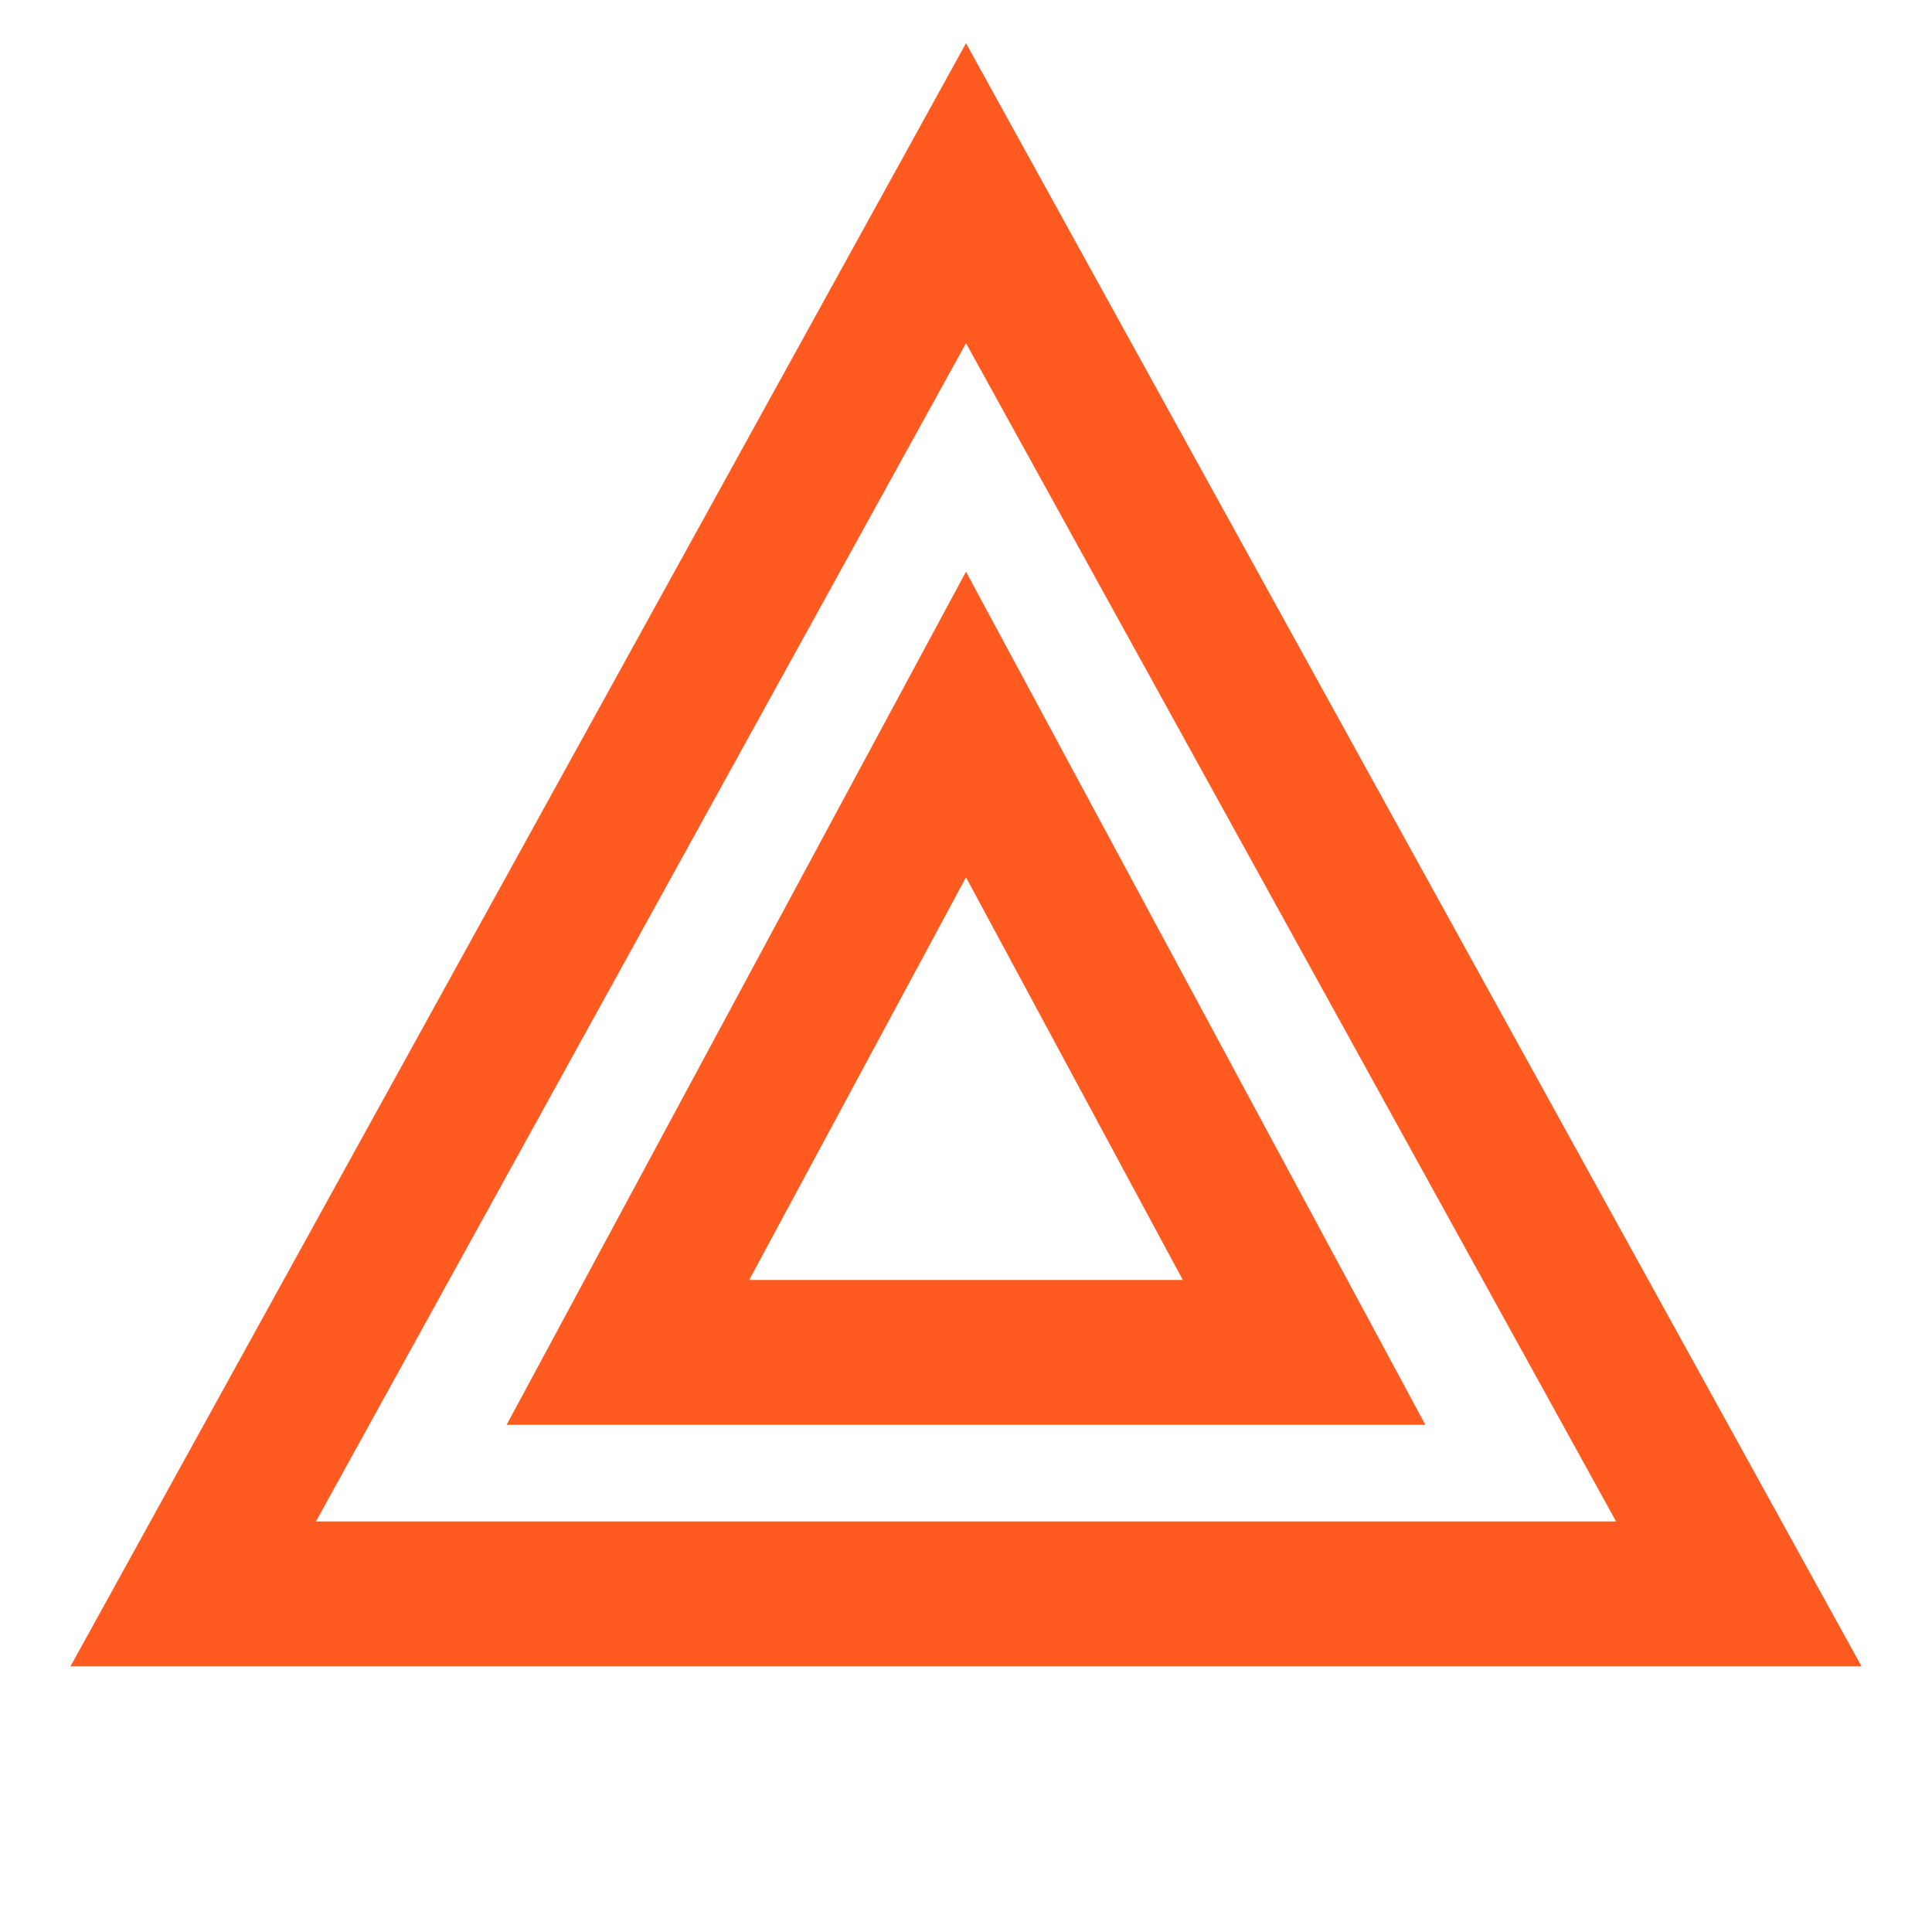
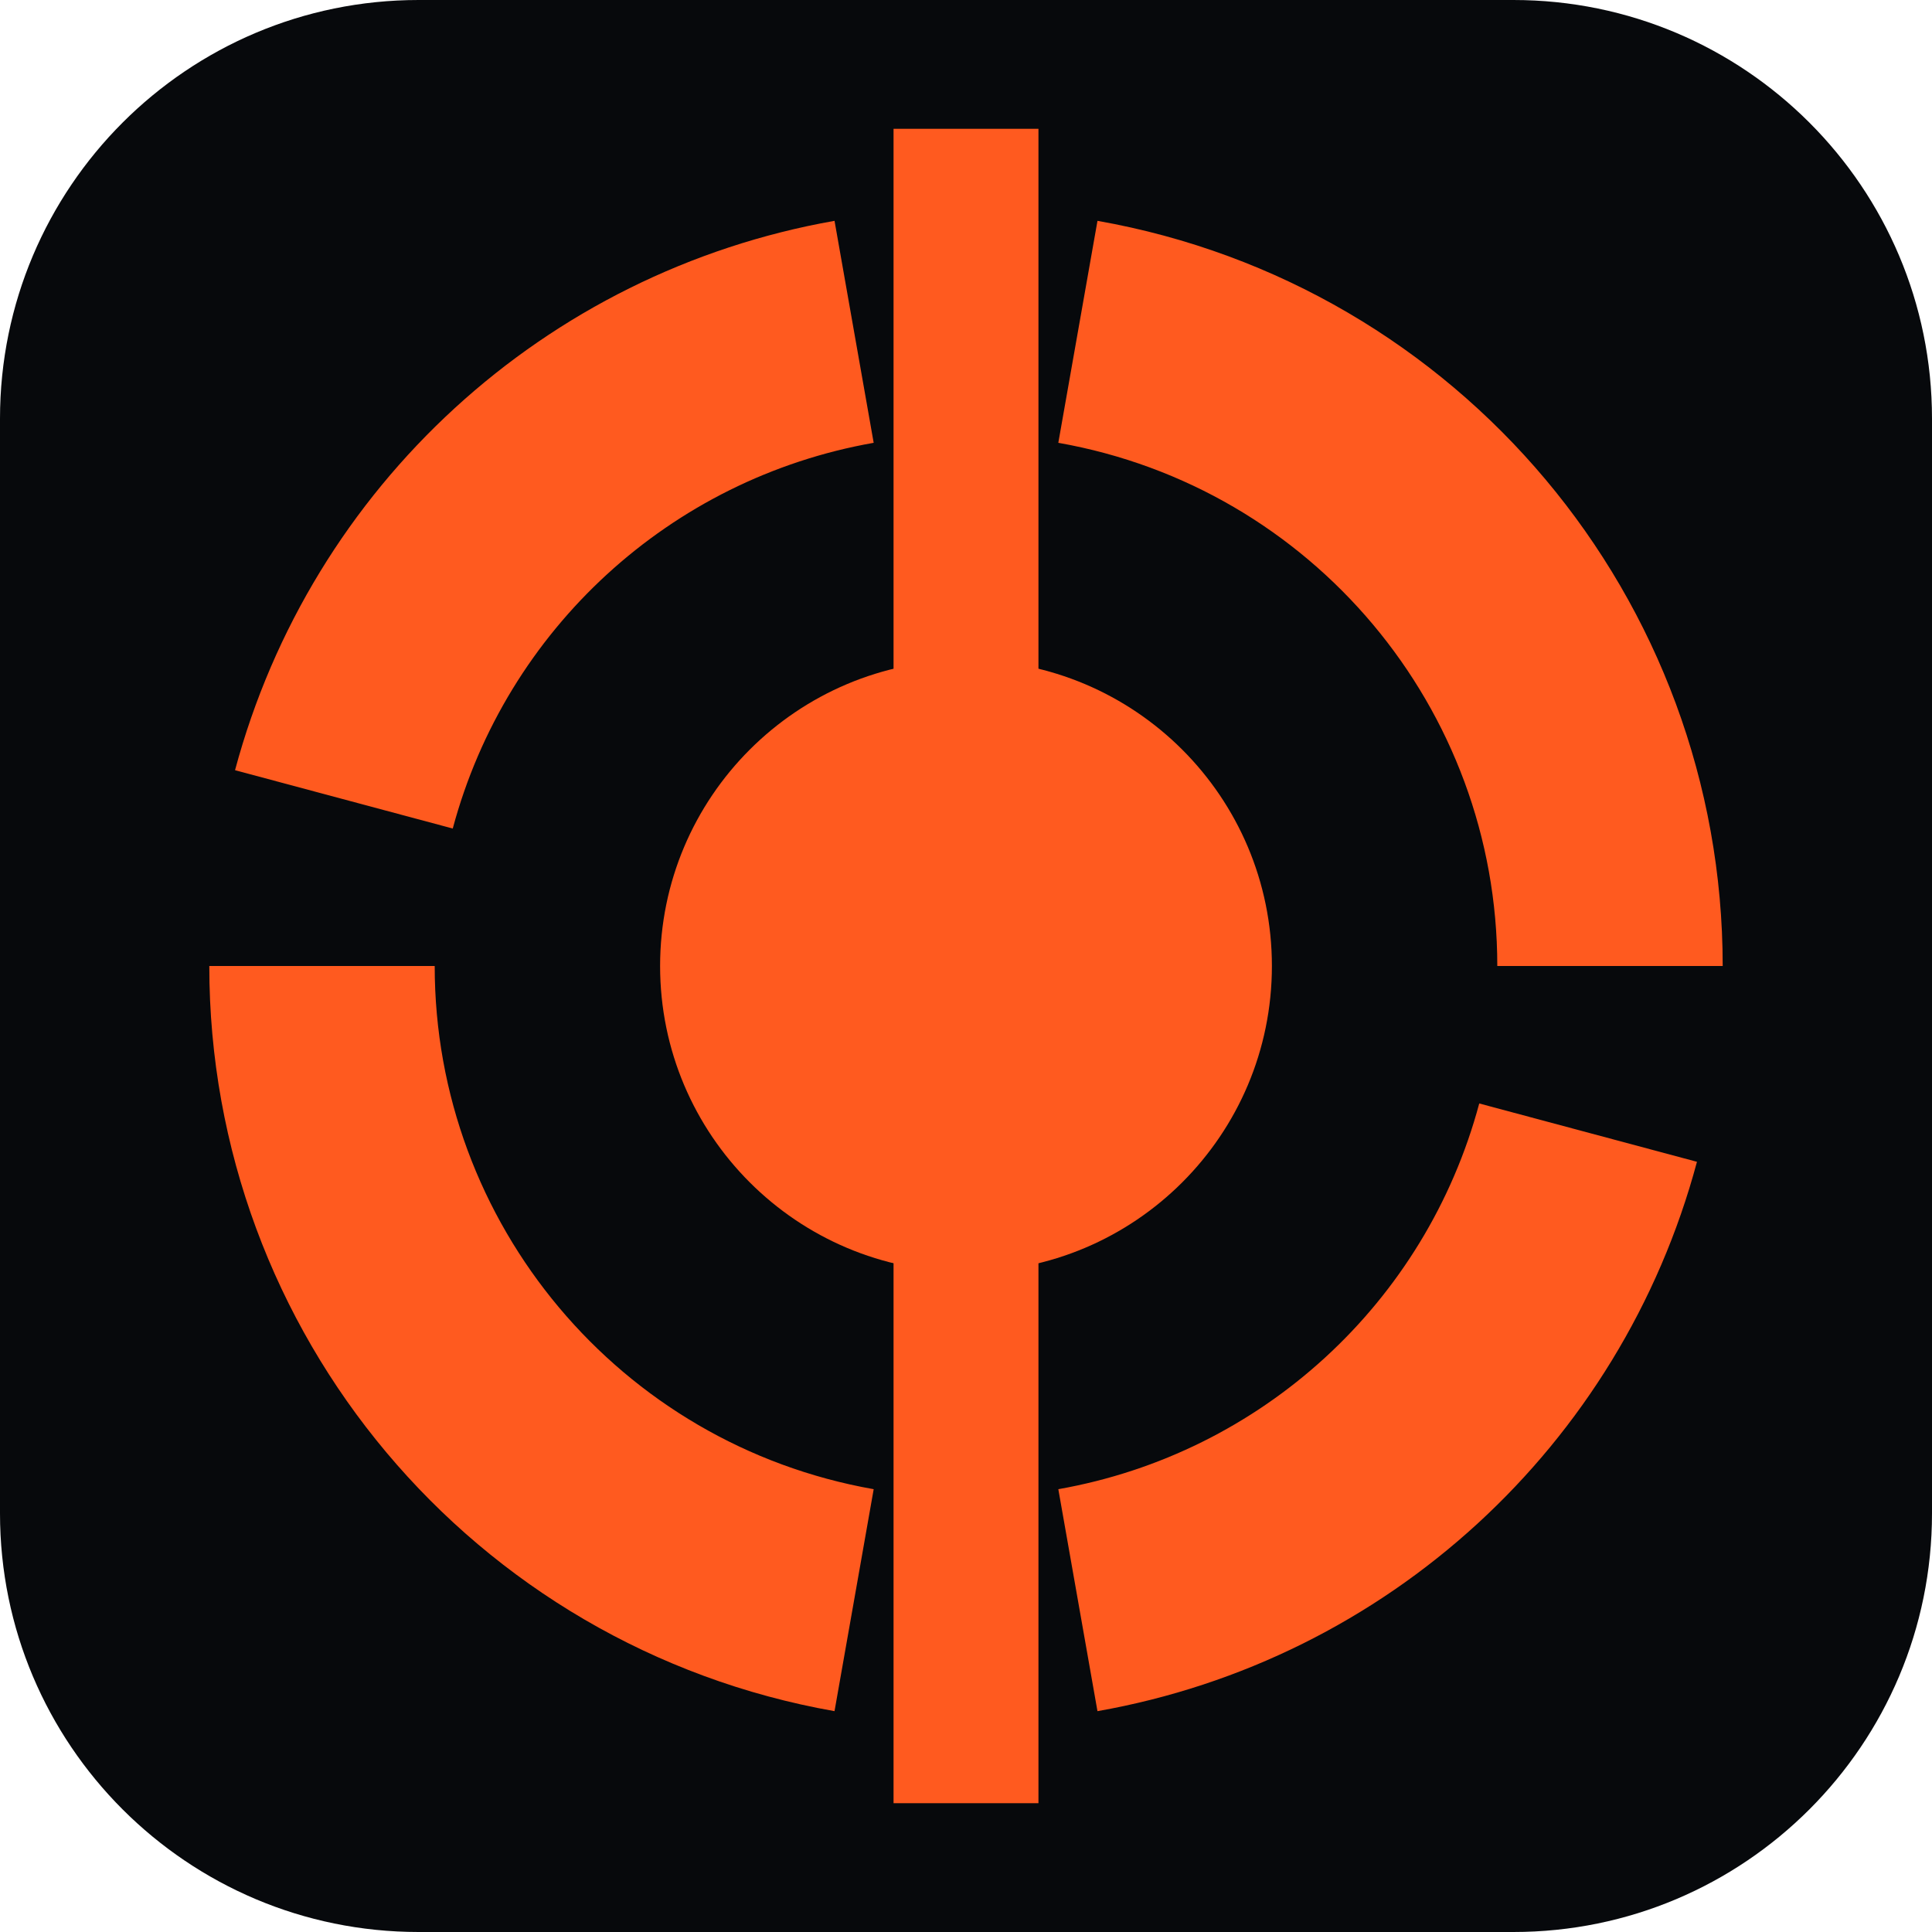
- <svg xmlns="http://www.w3.org/2000/svg" viewBox="0 0 40 40" fill="none" stroke="#ff5a1f" stroke-width="3">
-   <path d="M20 4 L36 33 H4 Z" />
-   <path d="M20 15 L27 28 H13 Z" />
+ <svg xmlns="http://www.w3.org/2000/svg" viewBox="0 0 120 120">
+   <rect width="120" height="120" rx="26" fill="#07090c" />
+   <g fill="none" stroke="#ff5a1f">
+     <path d="M60 8L60 112" stroke-width="9" />
+     <path d="M53.05 20.61A40 40 0 0 0 21.36 49.65M20 60A40 40 0 0 0 53.05 99.39M66.95 99.39A40 40 0 0 0 98.64 70.35M100 60A40 40 0 0 0 66.95 20.61" stroke-width="14" />
+   </g>
+   <circle cx="60" cy="60" r="19" fill="#ff5a1f" />
</svg>
